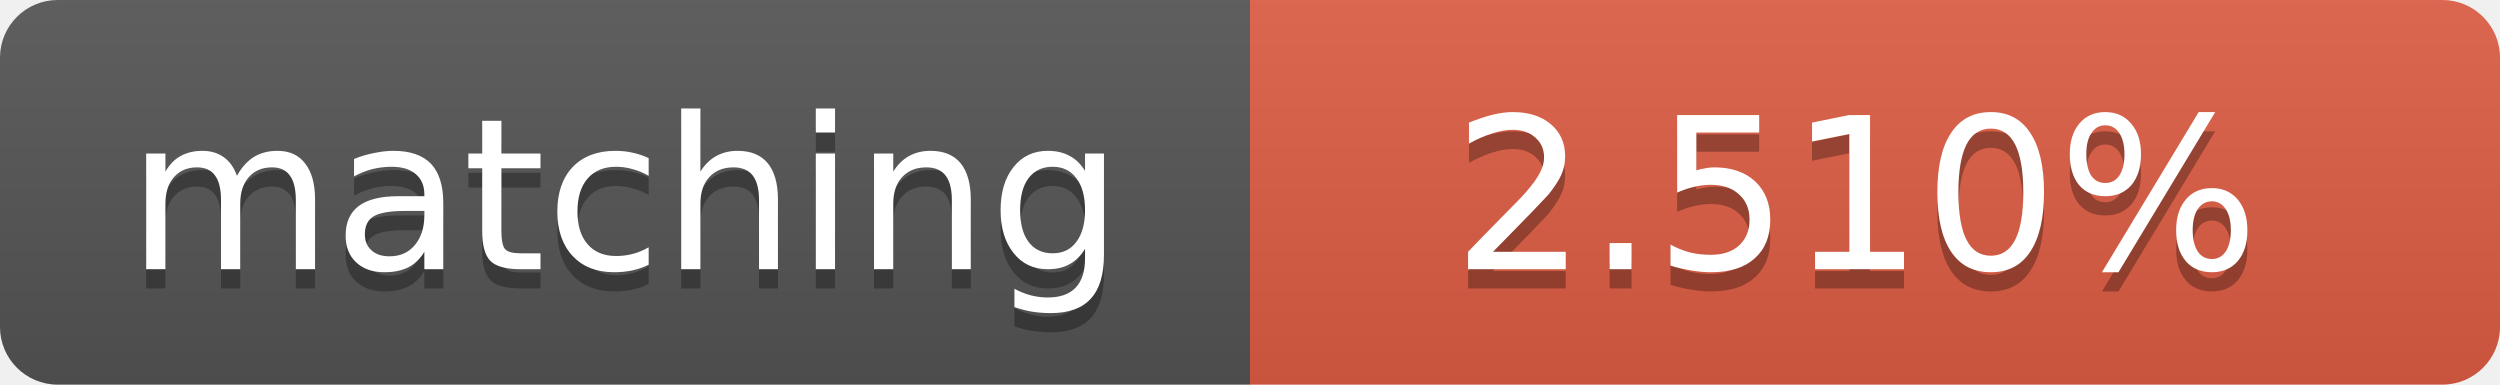
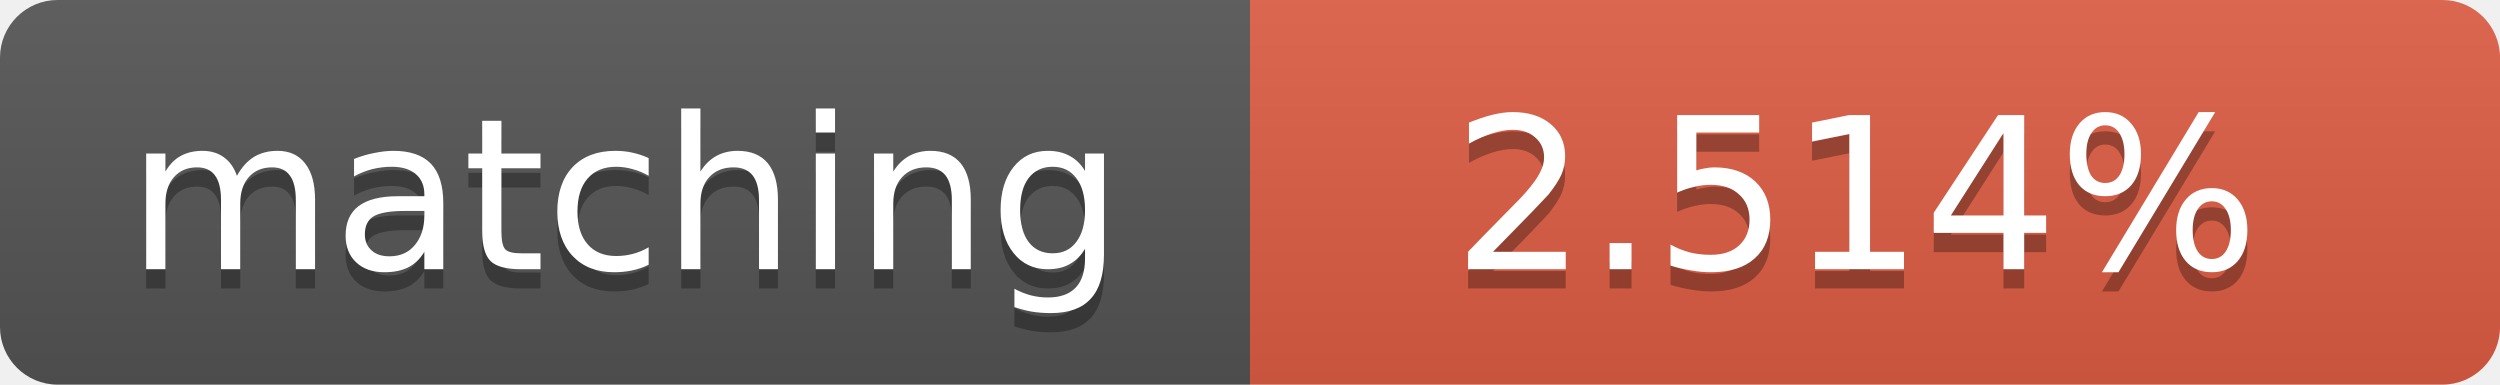
<svg xmlns="http://www.w3.org/2000/svg" width="130" height="20">
  <linearGradient id="b" x2="0" y2="100%">
    <stop offset="0" stop-color="#bbb" stop-opacity=".1" />
    <stop offset="1" stop-opacity=".1" />
  </linearGradient>
  <clipPath id="a">
    <rect width="130" height="20" rx="3" fill="#fff" />
  </clipPath>
  <g clip-path="url(#a)">
    <path fill="#555" d="M0 0h65v20H0z" />
    <path fill="#e05d44" d="M65 0h65v20H65z" />
    <path fill="url(#b)" d="M0 0h130v20H0z" />
  </g>
  <g fill="#fff" text-anchor="middle" font-family="DejaVu Sans,Verdana,Geneva,sans-serif" font-size="11">
    <text x="32.5" y="15" fill="#010101" fill-opacity=".3">matching</text>
    <text x="32.5" y="14">matching</text>
-     <text x="96.5" y="15" fill="#010101" fill-opacity=".3">2.510%</text>
-     <text x="96.5" y="14">2.510%</text>
+     <text x="96.5" y="15" fill="#010101" fill-opacity=".3">2.514%</text>
+     <text x="96.5" y="14">2.514%</text>
  </g>
</svg>
